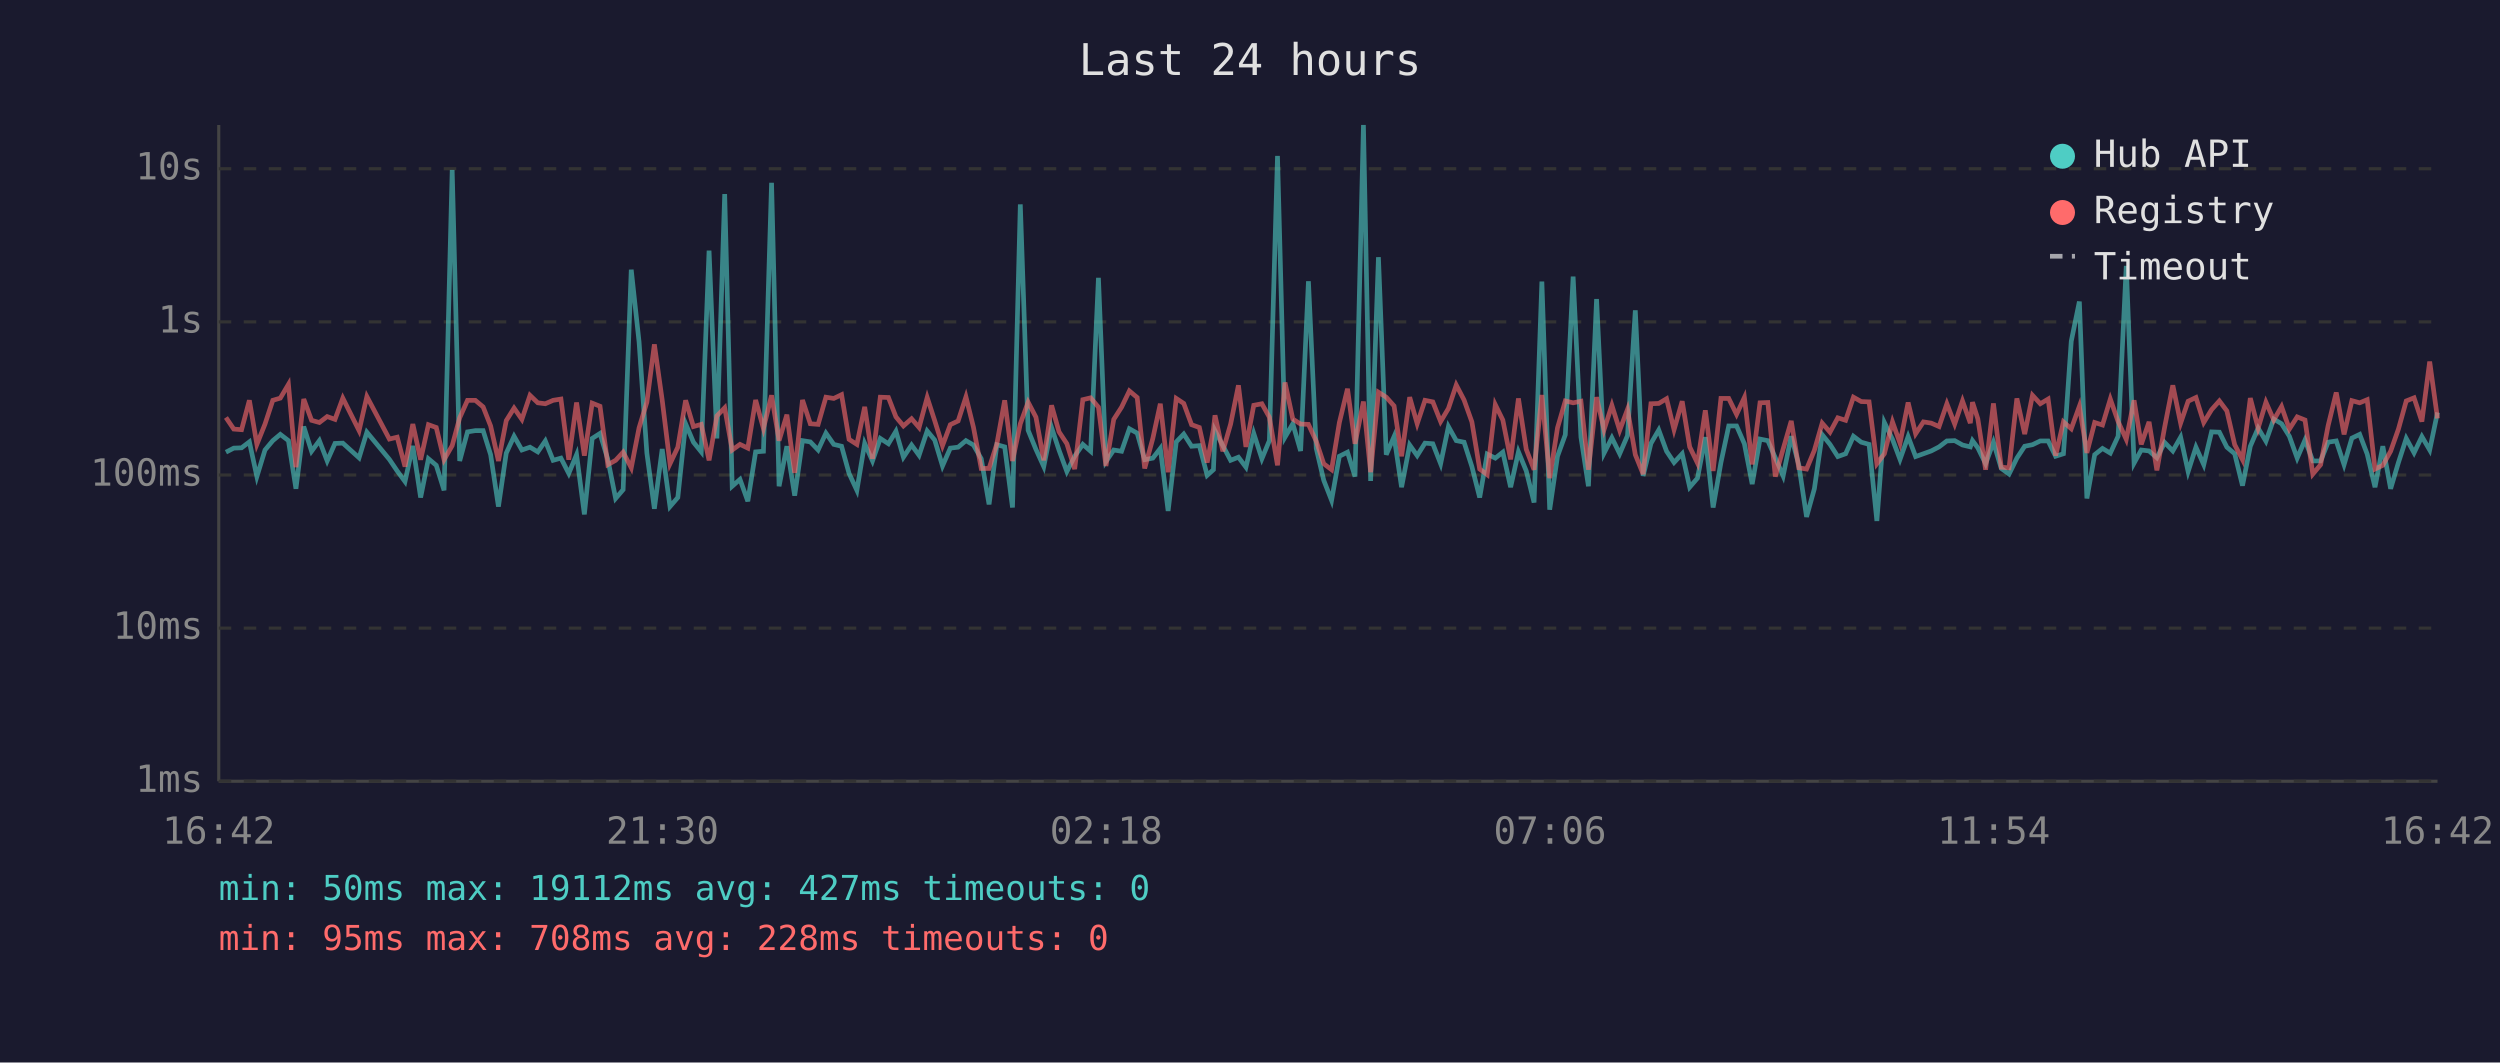
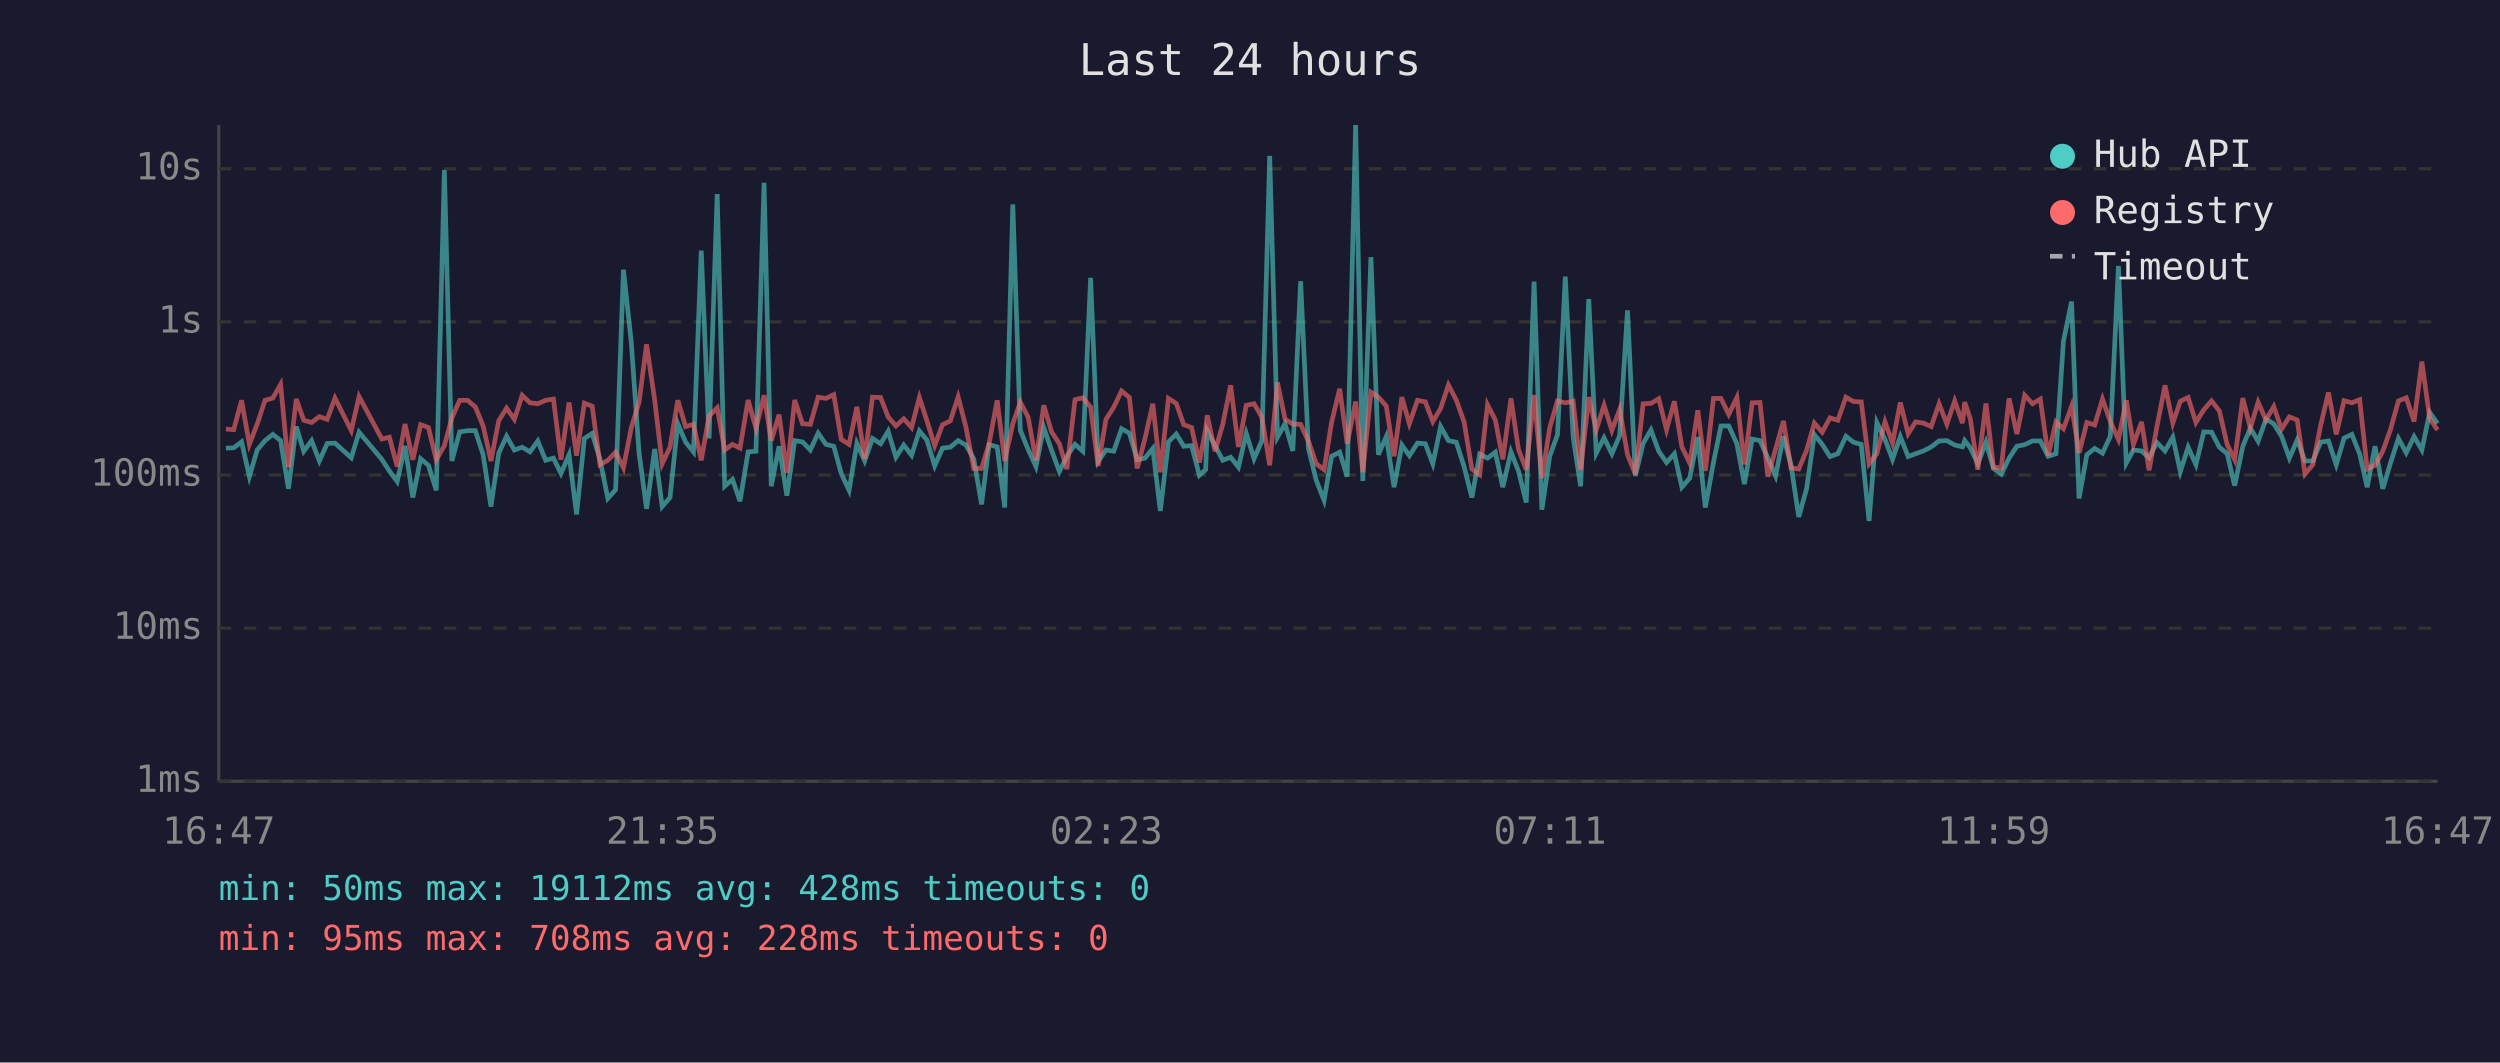
<svg xmlns="http://www.w3.org/2000/svg" viewBox="0 0 800 340" font-family="monospace" font-size="12">
  <rect width="800" height="340" fill="#1a1a2e" />
  <text x="400" y="24" fill="#e0e0e0" font-size="14" text-anchor="middle">Last 24 hours</text>
  <line x1="70" y1="40" x2="70" y2="250" stroke="#444" stroke-width="1" />
  <line x1="70" y1="250" x2="780" y2="250" stroke="#444" stroke-width="1" />
  <line x1="70" y1="250" x2="780" y2="250" stroke="#333" stroke-width="1" stroke-dasharray="4" />
  <text x="65" y="250" fill="#888" text-anchor="end" dominant-baseline="middle">1ms</text>
  <line x1="70" y1="201" x2="780" y2="201" stroke="#333" stroke-width="1" stroke-dasharray="4" />
  <text x="65" y="201" fill="#888" text-anchor="end" dominant-baseline="middle">10ms</text>
  <line x1="70" y1="152" x2="780" y2="152" stroke="#333" stroke-width="1" stroke-dasharray="4" />
  <text x="65" y="152" fill="#888" text-anchor="end" dominant-baseline="middle">100ms</text>
  <line x1="70" y1="103" x2="780" y2="103" stroke="#333" stroke-width="1" stroke-dasharray="4" />
  <text x="65" y="103" fill="#888" text-anchor="end" dominant-baseline="middle">1s</text>
  <line x1="70" y1="54" x2="780" y2="54" stroke="#333" stroke-width="1" stroke-dasharray="4" />
  <text x="65" y="54" fill="#888" text-anchor="end" dominant-baseline="middle">10s</text>
-   <text x="70" y="270" fill="#888" text-anchor="middle">16:42</text>
-   <text x="212" y="270" fill="#888" text-anchor="middle">21:30</text>
-   <text x="354" y="270" fill="#888" text-anchor="middle">02:18</text>
-   <text x="496" y="270" fill="#888" text-anchor="middle">07:06</text>
-   <text x="638" y="270" fill="#888" text-anchor="middle">11:54</text>
-   <text x="780" y="270" fill="#888" text-anchor="middle">16:42</text>
-   <polyline points="72.3,144.7 74.8,143.4 77.3,143.3 79.8,141.4 82.2,152.5 84.8,144.0 87.3,141.0 89.7,139.0 92.3,141.0 94.7,156.4 97.2,136.5 99.7,144.4 102.2,141.0 104.7,147.5 107.2,141.9 109.7,141.8 114.9,146.5 117.4,138.3 124.6,147.0 127.1,150.7 129.6,154.1 132.1,142.7 134.6,159.2 137.1,146.8 139.6,148.9 142.1,156.9 144.7,54.4 147.1,147.5 149.6,138.2 152.1,137.8 154.6,137.8 157.0,145.5 159.5,162.1 162.0,145.0 164.5,139.6 167.0,144.0 169.6,143.1 172.1,144.6 174.5,141.1 177.0,147.3 179.5,146.6 182.0,151.5 184.5,145.5 187.0,164.6 189.5,140.3 192.0,138.7 194.5,147.0 197.0,159.5 199.4,156.7 202.0,86.3 204.5,109.4 207.0,145.0 209.4,162.8 211.9,143.7 214.4,162.1 216.9,159.2 219.4,135.6 221.9,141.5 224.4,144.6 226.9,80.2 229.4,140.3 231.9,62.1 234.3,155.6 236.8,153.4 239.3,160.4 241.8,144.6 244.3,144.4 246.9,58.5 249.3,155.6 251.8,142.8 254.3,158.6 256.8,141.0 259.3,141.4 261.8,144.0 264.3,138.6 266.8,142.2 269.3,142.8 271.7,151.5 274.2,156.9 276.7,141.9 279.2,147.5 281.7,140.3 284.3,142.0 286.7,138.0 289.1,146.3 291.7,142.4 294.1,145.7 296.7,137.9 299.1,140.8 301.6,149.1 304.1,143.4 306.6,143.1 309.1,141.0 311.5,142.4 314.0,146.8 316.5,161.4 319.0,142.3 321.5,143.0 324.0,162.4 326.5,65.4 329.0,137.7 331.5,143.8 334.0,149.3 336.5,136.8 338.9,144.1 341.4,150.9 343.9,146.0 346.5,142.2 349.0,144.4 351.5,88.9 353.9,147.7 356.4,144.0 358.9,144.4 361.4,137.2 363.9,138.6 366.3,147.1 368.9,146.6 371.3,143.5 373.8,163.5 376.4,141.4 378.8,138.9 381.3,142.8 383.8,142.6 386.3,152.1 388.3,150.3 388.8,137.8 391.3,142.6 393.8,147.3 396.3,146.3 398.7,149.5 401.2,138.7 403.8,146.8 406.2,141.0 408.8,49.9 411.2,139.9 413.7,135.6 416.2,144.3 418.7,90.0 421.2,143.5 423.6,153.7 426.1,160.1 428.6,146.0 431.2,144.7 433.6,152.5 436.3,40.0 438.6,153.9 441.1,82.3 443.6,145.5 446.1,139.7 448.5,155.9 451.1,142.4 453.5,145.8 456.0,141.8 458.5,142.0 461.0,148.4 463.5,136.5 466.0,141.0 468.5,141.5 471.0,149.3 473.5,159.2 475.9,145.3 478.5,146.6 480.9,144.7 483.4,155.9 485.9,144.6 488.4,150.7 490.9,160.8 493.4,90.1 495.9,163.1 498.4,146.0 500.9,139.1 503.4,88.5 505.9,139.9 508.3,155.6 510.9,95.7 513.3,145.0 515.8,140.1 518.3,145.2 520.8,139.4 523.3,99.3 525.8,152.3 528.3,141.9 530.8,137.6 533.3,144.4 535.7,148.0 538.3,145.2 540.7,155.9 543.2,153.0 545.7,139.9 548.2,162.4 550.7,148.0 553.2,136.3 555.7,136.3 558.2,142.0 560.7,154.9 563.2,140.5 565.7,141.0 568.1,146.5 570.6,152.3 573.2,139.6 575.6,148.7 578.1,165.4 580.6,156.4 583.1,139.1 585.6,142.2 588.1,146.1 590.6,145.2 593.1,139.6 595.6,141.5 598.1,142.2 600.6,166.7 603.0,135.2 605.6,140.6 608.0,147.0 610.6,139.7 613.0,146.1 615.5,145.2 618.0,144.3 620.5,143.0 623.0,141.1 625.5,141.0 628.0,142.4 630.5,143.0 631.2,141.0 632.9,143.3 635.4,148.4 637.9,141.5 640.4,149.9 642.9,151.7 645.4,146.6 647.9,142.8 650.4,142.3 652.9,141.1 655.4,141.1 657.8,146.0 660.3,145.2 662.8,109.2 665.4,96.5 667.8,159.5 670.3,145.5 672.8,143.5 675.3,145.0 677.8,139.6 680.4,85.1 682.9,148.2 685.2,144.0 687.7,144.3 690.2,146.5 692.7,141.6 695.3,144.3 697.8,139.9 700.2,150.9 702.7,143.1 705.2,148.7 707.7,138.2 710.2,138.3 712.6,143.1 715.1,145.2 717.6,155.4 720.1,142.8 722.6,137.0 725.1,141.2 727.6,134.1 730.1,135.6 732.6,139.6 735.1,146.6 737.6,140.8 740.1,147.5 742.6,147.5 745.0,141.5 747.6,141.1 750.1,148.7 752.6,140.2 755.1,139.0 757.5,145.3 760.0,155.9 762.5,142.8 765.0,156.4 767.5,148.0 770.0,140.3 772.5,144.9 775.0,139.7 777.5,144.0 780.0,132.0" fill="none" stroke="#4ecdc4" stroke-width="1.5" opacity="0.6" />
-   <polyline points="72.3,133.6 74.8,137.3 77.3,137.5 79.8,128.1 82.2,142.2 84.8,135.7 87.3,128.1 89.7,127.4 92.3,123.0 94.7,149.5 97.2,127.7 99.7,134.5 102.2,135.2 104.7,133.3 107.2,134.2 109.7,127.4 114.9,137.8 117.4,126.9 124.6,140.5 127.1,139.9 129.6,149.3 132.1,135.7 134.6,147.1 137.1,135.9 139.6,136.8 142.1,147.1 144.7,142.6 147.1,133.7 149.6,128.1 152.1,128.1 154.6,130.2 157.0,136.3 159.5,147.5 162.0,134.6 164.5,130.6 167.0,134.2 169.6,126.5 172.1,128.9 174.5,129.2 177.0,128.1 179.5,127.7 182.0,147.1 184.5,128.8 187.0,145.8 189.5,129.0 192.0,130.0 194.5,148.7 197.0,147.3 199.4,144.7 202.0,149.7 204.5,136.9 207.0,128.7 209.4,110.2 211.9,128.0 214.4,148.4 216.9,143.1 219.4,128.1 221.9,136.5 224.4,135.8 226.9,147.3 229.4,133.1 231.9,130.5 234.3,144.0 236.8,142.2 239.3,143.4 241.8,128.0 244.3,137.1 246.9,126.5 249.3,141.0 251.8,132.7 254.3,151.3 256.8,128.0 259.3,135.6 261.8,135.8 264.3,127.1 266.8,127.5 269.3,126.3 271.7,140.6 274.2,142.2 276.7,130.2 279.2,146.8 281.7,127.1 284.3,127.2 286.7,133.4 289.1,136.3 291.7,134.0 294.1,136.8 296.7,127.2 299.1,134.6 301.6,142.6 304.1,135.9 306.6,134.7 309.1,127.0 311.5,136.7 314.0,149.9 316.5,149.9 319.0,142.0 321.5,128.1 324.0,147.5 326.5,135.6 329.0,128.7 331.5,133.5 334.0,147.3 336.5,129.7 338.9,138.2 341.4,142.0 343.9,150.1 346.5,127.9 349.0,127.3 351.5,130.3 353.9,149.1 356.4,134.2 358.9,130.3 361.4,125.1 363.9,127.2 366.3,149.9 368.9,140.3 371.3,129.2 373.8,151.1 376.4,127.5 378.8,129.1 381.3,135.9 383.8,136.8 386.3,148.0 388.3,137.3 388.8,132.9 391.3,144.4 393.8,135.7 396.3,123.3 398.7,143.0 401.2,129.7 403.8,129.2 406.2,133.5 408.8,148.9 411.2,122.4 413.7,134.1 416.2,135.7 418.7,135.8 421.2,141.2 423.6,148.4 426.1,150.3 428.6,135.2 431.2,124.4 433.6,142.0 436.3,128.5 438.6,151.1 441.1,125.5 443.6,127.1 446.1,129.9 448.5,146.0 451.1,127.1 453.5,135.6 456.0,128.1 458.5,128.6 461.0,134.9 463.5,130.7 466.0,123.2 468.5,128.0 471.0,135.0 473.5,150.1 475.9,151.9 478.5,129.5 480.9,134.4 483.4,147.0 485.9,127.5 488.4,143.8 490.9,150.3 493.4,126.4 495.9,153.0 498.4,136.9 500.9,128.3 503.4,128.9 505.9,128.4 508.3,150.3 510.9,127.1 513.3,137.5 515.8,129.7 518.3,137.7 520.8,131.0 523.3,145.5 525.8,151.7 528.3,129.2 530.8,129.1 533.3,127.6 535.7,137.5 538.3,128.4 540.7,143.0 543.2,148.2 545.7,131.3 548.2,150.7 550.7,127.5 553.2,127.5 555.7,132.6 558.2,127.2 560.7,148.6 563.2,128.9 565.7,128.8 568.1,152.5 570.6,143.7 573.2,134.7 575.6,149.7 578.1,150.1 580.6,144.1 583.1,135.4 585.6,138.3 588.1,133.7 590.6,134.5 593.1,127.1 595.6,128.5 598.1,128.6 600.6,148.4 603.0,145.2 605.6,135.0 608.0,141.8 610.6,128.8 613.0,138.8 615.5,135.0 618.0,135.4 620.5,136.5 623.0,129.2 625.5,135.7 628.0,128.3 630.5,135.4 631.2,128.7 632.9,134.0 635.4,150.3 637.9,129.1 640.4,149.5 642.9,149.7 645.4,127.5 647.9,138.9 650.4,126.5 652.9,129.2 655.4,127.7 657.8,145.8 660.3,135.0 662.8,137.2 665.4,130.0 667.8,144.9 670.3,135.2 672.8,136.0 675.3,127.7 677.8,134.9 680.4,140.6 682.9,128.1 685.2,142.2 687.7,135.0 690.2,150.5 692.7,136.6 695.3,123.3 697.8,135.4 700.2,128.4 702.7,127.2 705.2,135.2 707.7,131.1 710.2,128.3 712.6,131.5 715.1,142.3 717.6,147.1 720.1,127.4 722.6,137.0 725.1,128.7 727.6,134.4 730.1,130.1 732.6,137.3 735.1,133.4 737.6,134.4 740.1,151.7 742.6,148.7 745.0,136.2 747.6,125.6 750.1,139.0 752.6,128.2 755.1,128.9 757.5,127.9 760.0,150.1 762.5,148.9 765.0,144.4 767.5,137.3 770.0,128.3 772.5,127.3 775.0,134.9 777.5,115.7 780.0,133.9" fill="none" stroke="#ff6b6b" stroke-width="1.5" opacity="0.6" />
+   <text x="70" y="270" fill="#888" text-anchor="middle">16:47</text>
+   <text x="212" y="270" fill="#888" text-anchor="middle">21:35</text>
+   <text x="354" y="270" fill="#888" text-anchor="middle">02:23</text>
+   <text x="496" y="270" fill="#888" text-anchor="middle">07:11</text>
+   <text x="638" y="270" fill="#888" text-anchor="middle">11:59</text>
+   <text x="780" y="270" fill="#888" text-anchor="middle">16:47</text>
+   <polyline points="72.3,143.4 74.8,143.3 77.3,141.4 79.8,152.5 82.3,144.0 84.8,141.0 87.3,139.0 89.8,141.0 92.3,156.4 94.8,136.5 97.2,144.4 99.7,141.0 102.2,147.5 104.7,141.9 107.2,141.8 112.4,146.5 114.9,138.3 122.2,147.0 124.6,150.7 127.1,154.1 129.6,142.7 132.1,159.2 134.6,146.8 137.1,148.9 139.6,156.9 142.2,54.4 144.6,147.5 147.1,138.2 149.6,137.8 152.1,137.8 154.6,145.5 157.1,162.1 159.6,145.0 162.1,139.6 164.6,144.0 167.1,143.1 169.6,144.6 172.1,141.1 174.6,147.3 177.1,146.6 179.5,151.5 182.1,145.5 184.5,164.6 187.0,140.3 189.5,138.7 192.0,147.0 194.5,159.5 197.0,156.7 199.5,86.3 202.0,109.4 204.5,145.0 206.9,162.8 209.5,143.7 211.9,162.1 214.4,159.2 216.9,135.6 219.4,141.5 221.9,144.6 224.4,80.2 226.9,140.3 229.5,62.1 231.9,155.6 234.4,153.4 236.8,160.4 239.4,144.6 241.9,144.4 244.5,58.5 246.8,155.6 249.3,142.8 251.8,158.6 254.3,141.0 256.8,141.4 259.3,144.0 261.8,138.6 264.3,142.2 266.8,142.8 269.2,151.5 271.7,156.9 274.2,141.9 276.7,147.5 279.2,140.3 281.8,142.0 284.2,138.0 286.7,146.3 289.2,142.4 291.7,145.7 294.2,137.9 296.6,140.8 299.1,149.1 301.6,143.4 304.1,143.1 306.6,141.0 309.1,142.4 311.6,146.8 314.1,161.4 316.5,142.3 319.1,143.0 321.5,162.4 324.1,65.4 326.5,137.7 329.0,143.8 331.5,149.3 334.0,136.8 336.5,144.1 339.0,150.9 341.4,146.0 344.0,142.2 346.5,144.4 349.0,88.9 351.4,147.7 353.9,144.0 356.4,144.4 358.9,137.2 361.4,138.6 363.9,147.1 366.4,146.6 368.9,143.5 371.3,163.5 373.9,141.4 376.4,138.9 378.8,142.8 381.3,142.6 383.8,152.1 385.8,150.3 386.3,137.8 388.8,142.6 391.3,147.3 393.8,146.3 396.3,149.5 398.8,138.7 401.3,146.8 403.8,141.0 406.3,49.9 408.8,139.9 411.2,135.6 413.7,144.3 416.2,90.0 418.7,143.5 421.2,153.7 423.7,160.1 426.1,146.0 428.7,144.7 431.1,152.5 433.8,40.0 436.1,153.9 438.7,82.3 441.1,145.5 443.6,139.7 446.1,155.9 448.6,142.4 451.0,145.8 453.6,141.8 456.1,142.0 458.5,148.4 461.0,136.5 463.5,141.0 466.0,141.5 468.5,149.3 471.0,159.2 473.5,145.3 476.0,146.6 478.5,144.7 480.9,155.9 483.5,144.6 485.9,150.7 488.4,160.8 490.9,90.1 493.4,163.1 495.9,146.0 498.4,139.1 500.9,88.5 503.4,139.9 505.8,155.6 508.4,95.7 510.8,145.0 513.3,140.1 515.8,145.2 518.3,139.4 520.8,99.3 523.3,152.3 525.8,141.9 528.3,137.6 530.8,144.4 533.3,148.0 535.8,145.2 538.2,155.9 540.7,153.0 543.3,139.9 545.7,162.4 548.3,148.0 550.7,136.3 553.2,136.3 555.8,142.0 558.2,154.9 560.7,140.5 563.2,141.0 565.7,146.5 568.2,152.3 570.7,139.6 573.1,148.7 575.6,165.4 578.1,156.4 580.6,139.1 583.1,142.2 585.6,146.1 588.1,145.2 590.7,139.6 593.1,141.5 595.6,142.2 598.1,166.7 600.6,135.2 603.2,140.6 605.6,147.0 608.1,139.7 610.6,146.1 613.0,145.2 615.5,144.3 618.0,143.0 620.5,141.1 623.0,141.0 625.5,142.4 628.0,143.0 628.7,141.0 630.5,143.3 632.9,148.4 635.5,141.5 637.9,149.9 640.4,151.7 642.9,146.6 645.4,142.8 647.9,142.3 650.4,141.1 652.9,141.1 655.4,146.0 657.9,145.2 660.3,109.2 662.9,96.5 665.3,159.5 667.8,145.5 670.3,143.5 672.8,145.0 675.3,139.6 677.9,85.1 680.4,148.2 682.7,144.0 685.3,144.3 687.7,146.5 690.2,141.6 692.8,144.3 695.3,139.9 697.7,150.9 700.2,143.1 702.7,148.7 705.2,138.2 707.7,138.3 710.2,143.1 712.7,145.2 715.1,155.4 717.7,142.8 720.1,137.0 722.6,141.2 725.1,134.1 727.6,135.6 730.1,139.6 732.6,146.6 735.1,140.8 737.6,147.5 740.1,147.5 742.6,141.5 745.1,141.1 747.6,148.7 750.1,140.2 752.6,139.0 755.1,145.3 757.5,155.9 760.0,142.8 762.5,156.4 765.0,148.0 767.5,140.3 770.0,144.9 772.5,139.7 775.0,144.0 777.5,132.0 780.0,135.5" fill="none" stroke="#4ecdc4" stroke-width="1.5" opacity="0.6" />
+   <polyline points="72.3,137.3 74.8,137.5 77.3,128.1 79.8,142.2 82.3,135.7 84.8,128.1 87.3,127.4 89.8,123.0 92.3,149.5 94.8,127.7 97.2,134.5 99.7,135.2 102.2,133.3 104.7,134.2 107.2,127.4 112.4,137.8 114.9,126.9 122.2,140.5 124.6,139.9 127.1,149.3 129.6,135.7 132.1,147.1 134.6,135.9 137.1,136.8 139.6,147.1 142.2,142.6 144.6,133.7 147.1,128.1 149.6,128.1 152.1,130.2 154.6,136.3 157.1,147.5 159.6,134.6 162.1,130.6 164.6,134.2 167.1,126.5 169.6,128.9 172.1,129.2 174.6,128.1 177.1,127.7 179.5,147.1 182.1,128.8 184.5,145.8 187.0,129.0 189.5,130.0 192.0,148.7 194.5,147.3 197.0,144.7 199.5,149.7 202.0,136.9 204.5,128.7 206.9,110.2 209.5,128.0 211.9,148.4 214.4,143.1 216.9,128.1 219.4,136.5 221.9,135.8 224.4,147.3 226.9,133.1 229.5,130.5 231.9,144.0 234.4,142.2 236.8,143.4 239.4,128.0 241.9,137.1 244.5,126.5 246.8,141.0 249.3,132.7 251.8,151.3 254.3,128.0 256.8,135.6 259.3,135.8 261.8,127.1 264.3,127.5 266.8,126.3 269.2,140.6 271.7,142.2 274.2,130.2 276.7,146.8 279.2,127.1 281.8,127.2 284.2,133.4 286.7,136.3 289.2,134.0 291.7,136.8 294.2,127.2 296.6,134.6 299.1,142.6 301.6,135.9 304.1,134.7 306.6,127.0 309.1,136.7 311.6,149.9 314.1,149.9 316.5,142.0 319.1,128.1 321.5,147.5 324.1,135.6 326.5,128.7 329.0,133.5 331.5,147.3 334.0,129.7 336.5,138.2 339.0,142.0 341.4,150.1 344.0,127.9 346.5,127.3 349.0,130.3 351.4,149.1 353.9,134.2 356.4,130.3 358.9,125.1 361.4,127.2 363.9,149.9 366.4,140.3 368.9,129.2 371.3,151.1 373.9,127.5 376.4,129.1 378.8,135.9 381.3,136.8 383.8,148.0 385.8,137.3 386.3,132.9 388.8,144.4 391.3,135.7 393.8,123.3 396.3,143.0 398.8,129.7 401.3,129.2 403.8,133.5 406.3,148.9 408.8,122.4 411.2,134.1 413.7,135.7 416.2,135.8 418.7,141.2 421.2,148.4 423.7,150.3 426.1,135.2 428.7,124.4 431.1,142.0 433.8,128.5 436.1,151.1 438.7,125.5 441.1,127.1 443.6,129.9 446.1,146.0 448.6,127.1 451.0,135.6 453.6,128.1 456.1,128.6 458.5,134.9 461.0,130.7 463.5,123.2 466.0,128.0 468.5,135.0 471.0,150.1 473.5,151.9 476.0,129.5 478.5,134.4 480.9,147.0 483.5,127.5 485.9,143.8 488.4,150.3 490.9,126.4 493.4,153.0 495.9,136.9 498.4,128.3 500.9,128.9 503.4,128.4 505.8,150.3 508.4,127.1 510.8,137.5 513.3,129.7 515.8,137.7 518.3,131.0 520.8,145.5 523.3,151.7 525.8,129.2 528.3,129.1 530.8,127.6 533.3,137.5 535.8,128.4 538.2,143.0 540.7,148.2 543.3,131.3 545.7,150.7 548.3,127.5 550.7,127.5 553.2,132.6 555.8,127.2 558.2,148.6 560.7,128.9 563.2,128.8 565.7,152.5 568.2,143.7 570.7,134.7 573.1,149.7 575.6,150.1 578.1,144.1 580.6,135.4 583.1,138.3 585.6,133.7 588.1,134.5 590.7,127.1 593.1,128.5 595.6,128.6 598.1,148.4 600.6,145.2 603.2,135.0 605.6,141.8 608.1,128.8 610.6,138.8 613.0,135.0 615.5,135.4 618.0,136.5 620.5,129.2 623.0,135.7 625.5,128.3 628.0,135.4 628.7,128.7 630.5,134.0 632.9,150.3 635.5,129.1 637.9,149.5 640.4,149.7 642.9,127.5 645.4,138.9 647.9,126.5 650.4,129.2 652.9,127.7 655.4,145.8 657.9,135.0 660.3,137.2 662.9,130.0 665.3,144.9 667.8,135.2 670.3,136.0 672.8,127.7 675.3,134.9 677.9,140.6 680.4,128.1 682.7,142.2 685.3,135.0 687.7,150.5 690.2,136.6 692.8,123.3 695.3,135.4 697.7,128.4 700.2,127.2 702.7,135.2 705.2,131.1 707.7,128.3 710.2,131.5 712.7,142.3 715.1,147.1 717.7,127.4 720.1,137.0 722.6,128.7 725.1,134.4 727.6,130.1 730.1,137.3 732.6,133.4 735.1,134.4 737.6,151.7 740.1,148.7 742.6,136.2 745.1,125.6 747.6,139.0 750.1,128.2 752.6,128.9 755.1,127.9 757.5,150.1 760.0,148.9 762.5,144.4 765.0,137.3 767.5,128.3 770.0,127.3 772.5,134.9 775.0,115.7 777.5,133.9 780.0,137.6" fill="none" stroke="#ff6b6b" stroke-width="1.5" opacity="0.6" />
  <circle cx="660" cy="50" r="4" fill="#4ecdc4" />
  <text x="670" y="50" fill="#e0e0e0" dominant-baseline="middle">Hub API</text>
  <circle cx="660" cy="68" r="4" fill="#ff6b6b" />
  <text x="670" y="68" fill="#e0e0e0" dominant-baseline="middle">Registry</text>
  <line x1="656" y1="82" x2="664" y2="82" stroke="#e0e0e0" stroke-width="1.5" stroke-dasharray="4,3" opacity="0.7" />
  <text x="670" y="86" fill="#e0e0e0" dominant-baseline="middle">Timeout</text>
-   <text x="70" y="288" fill="#4ecdc4" font-size="11">min: 50ms  max: 19112ms  avg: 427ms  timeouts: 0</text>
+   <text x="70" y="288" fill="#4ecdc4" font-size="11">min: 50ms  max: 19112ms  avg: 428ms  timeouts: 0</text>
  <text x="70" y="304" fill="#ff6b6b" font-size="11">min: 95ms  max: 708ms  avg: 228ms  timeouts: 0</text>
</svg>
